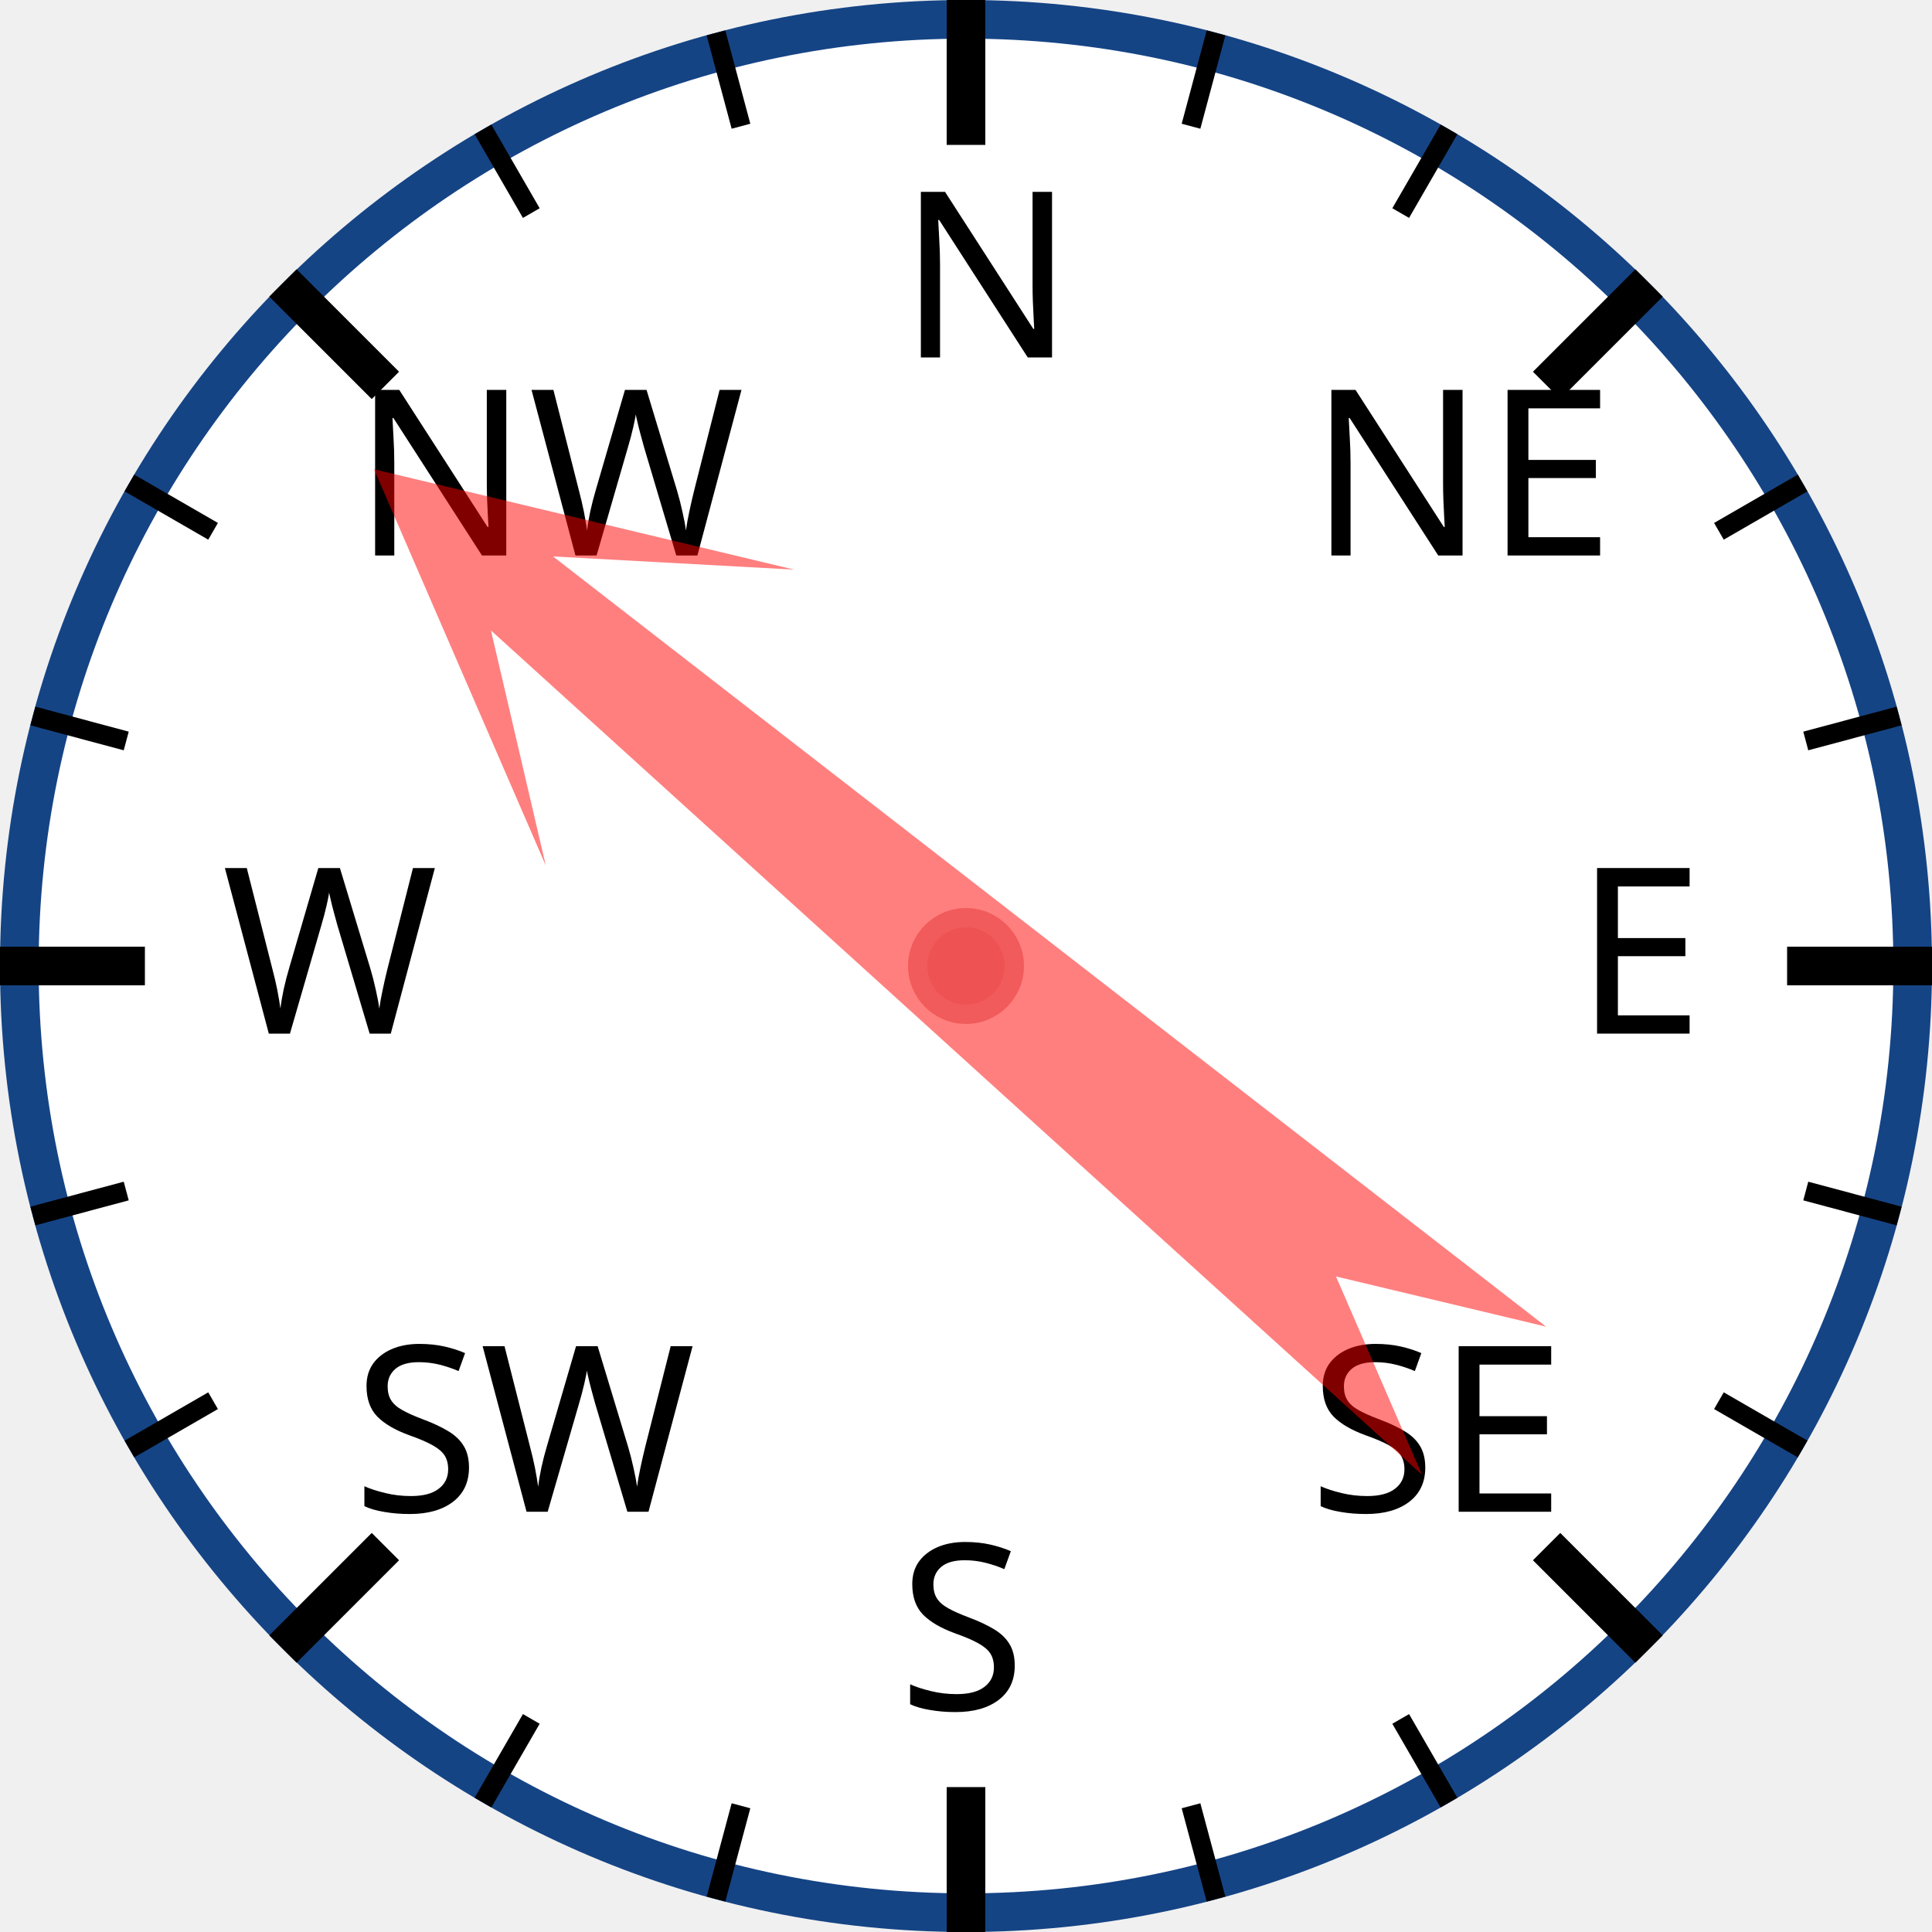
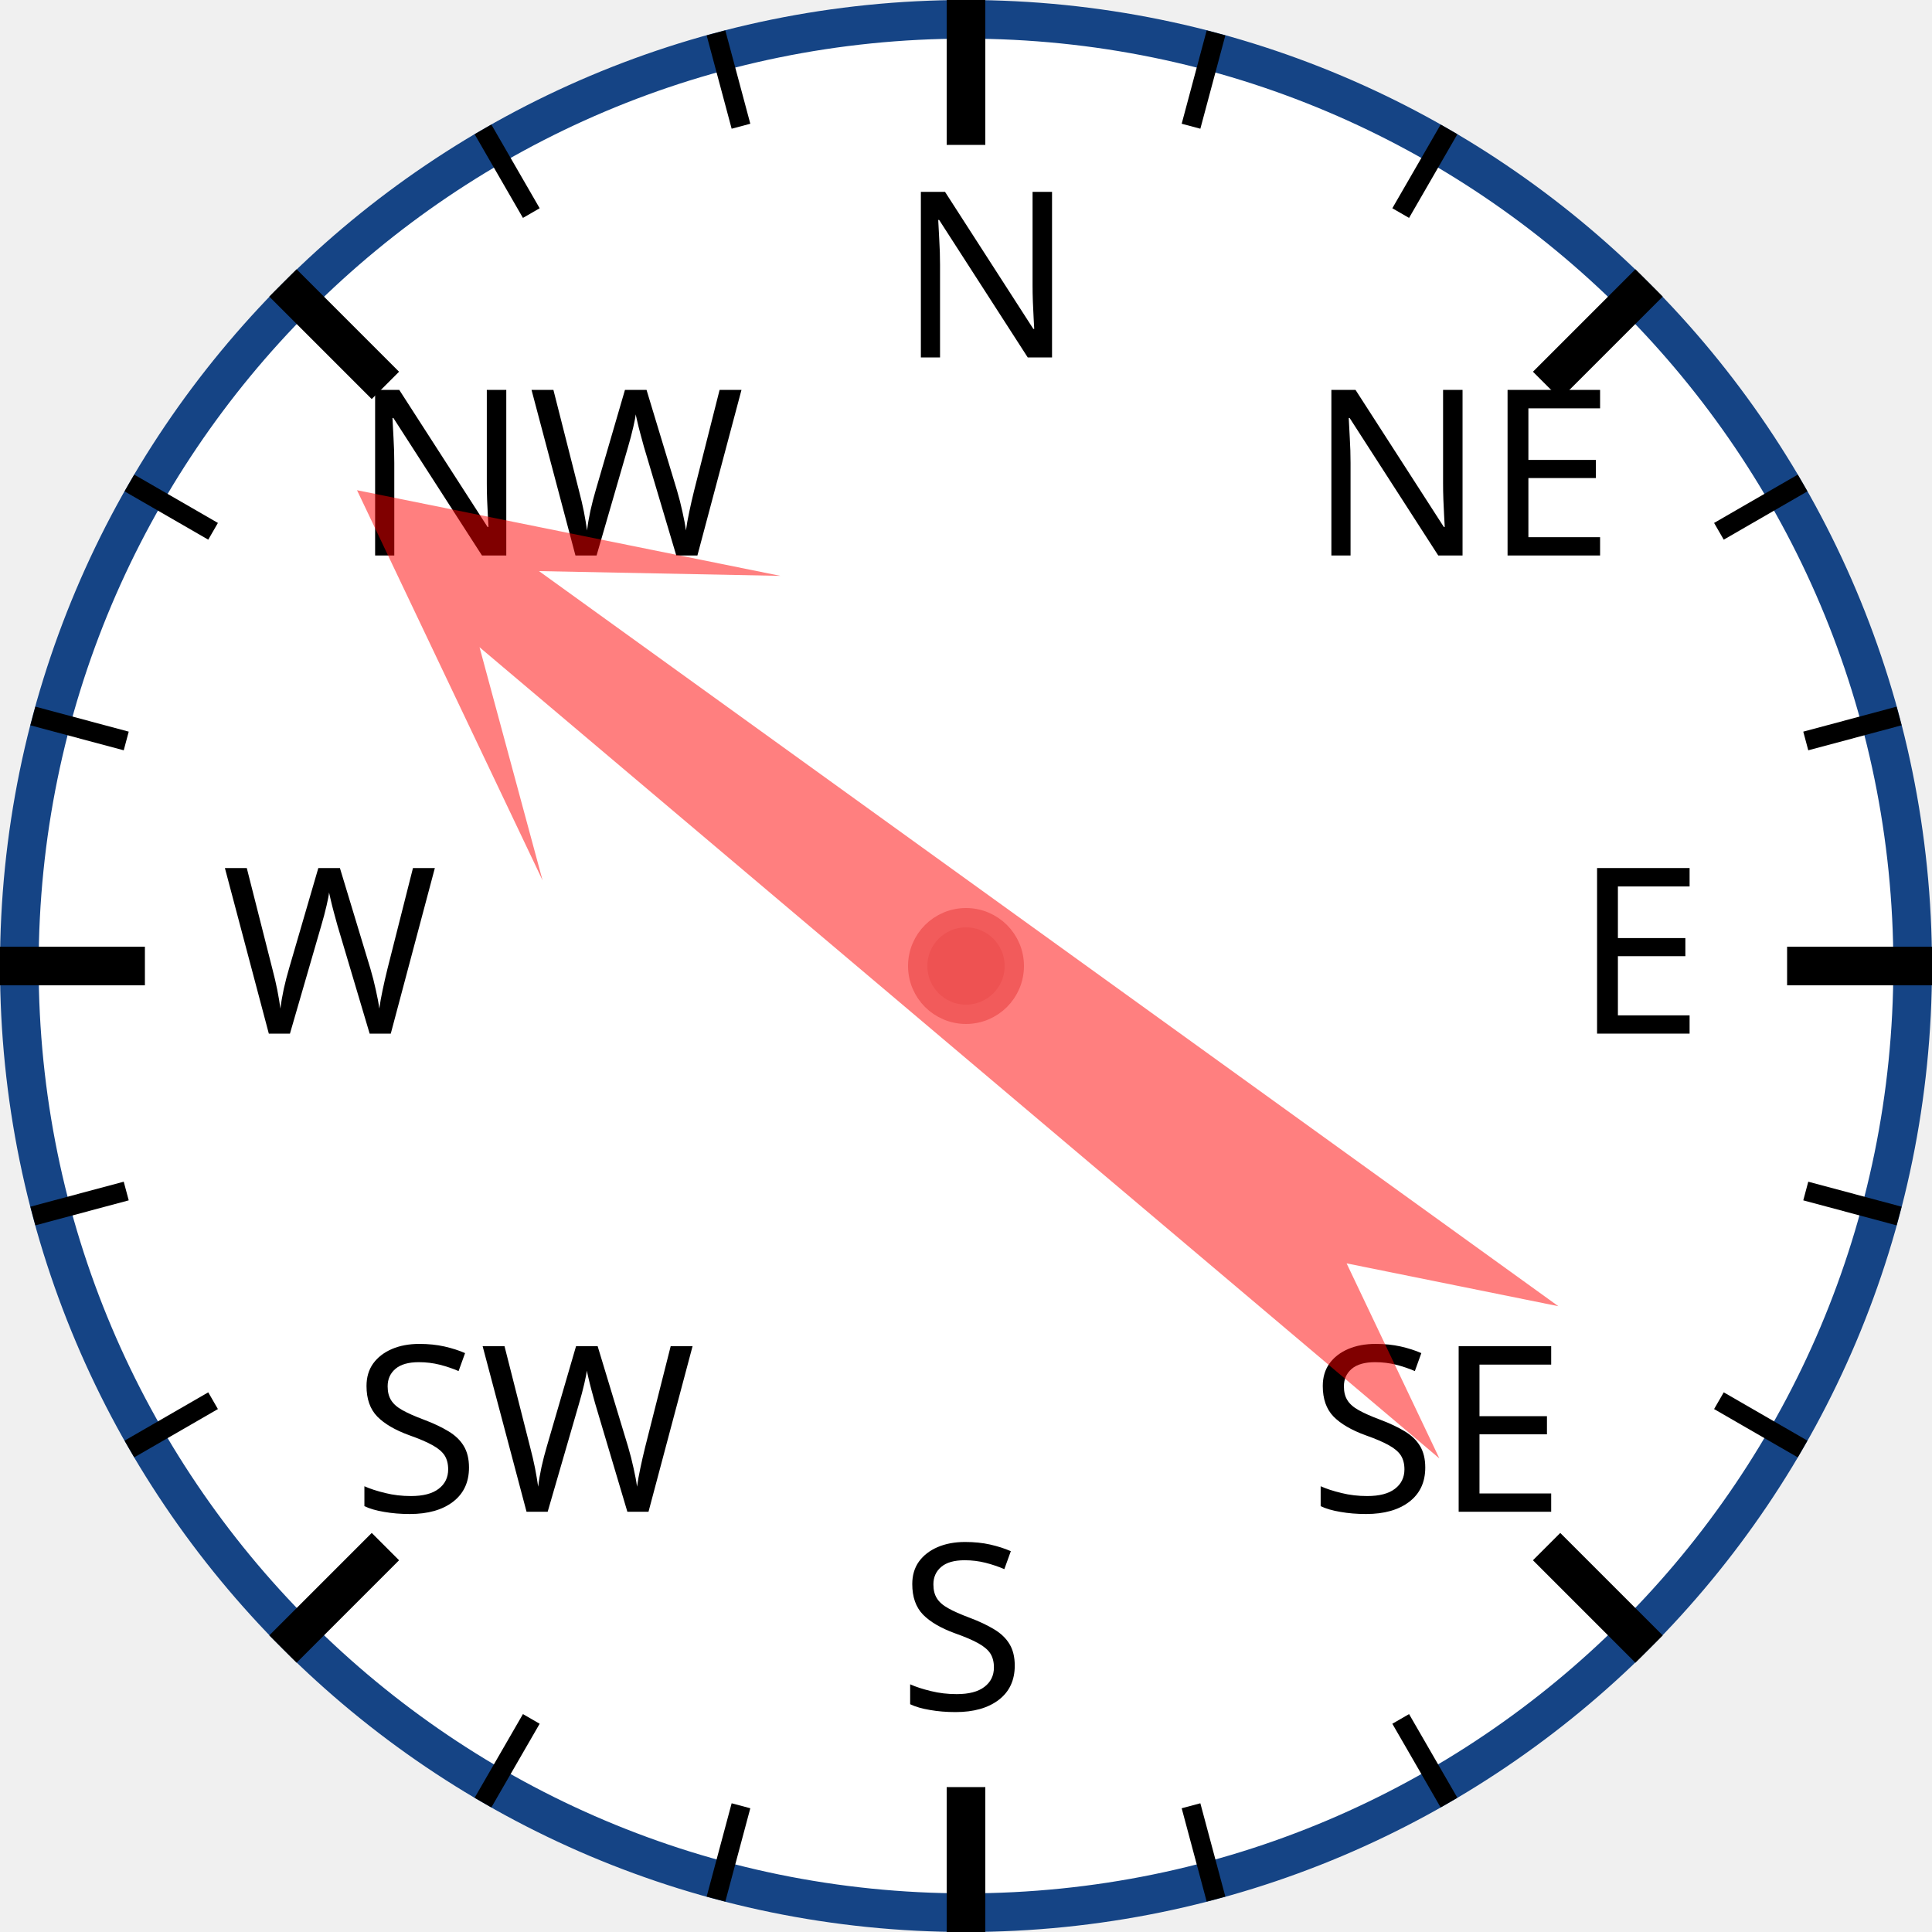
<svg xmlns="http://www.w3.org/2000/svg" width="120px" height="120px" viewBox="0 0 200 200">
  <circle cx="100" cy="100" r="98" style="fill: white; stroke: #154485; stroke-width: 4;" />
  <text x="93.0" y="37.0" style="font-family: sans-serif; font-size: 18pt;">N</text>
  <line x1="100.0" y1="0.0" x2="100.0" y2="15.0" style="stroke: black; stroke-width: 4;" />
  <line x1="74.118" y1="3.407" x2="76.706" y2="13.067" style="stroke: black; stroke-width: 2;" />
  <line x1="50" y1="13.397" x2="55" y2="22.058" style="stroke: black; stroke-width: 2;" />
  <text x="36.503" y="57.503" style="font-family: sans-serif; font-size: 18pt;">NW</text>
  <line x1="29.289" y1="29.289" x2="39.896" y2="39.896" style="stroke: black; stroke-width: 4;" />
  <line x1="13.397" y1="50" x2="22.058" y2="55" style="stroke: black; stroke-width: 2;" />
  <line x1="3.407" y1="74.118" x2="13.067" y2="76.706" style="stroke: black; stroke-width: 2;" />
  <text x="23.0" y="107.0" style="font-family: sans-serif; font-size: 18pt;">W</text>
  <line x1="0.0" y1="100.0" x2="15.0" y2="100.0" style="stroke: black; stroke-width: 4;" />
  <line x1="3.407" y1="125.882" x2="13.067" y2="123.294" style="stroke: black; stroke-width: 2;" />
  <line x1="13.397" y1="150" x2="22.058" y2="145" style="stroke: black; stroke-width: 2;" />
  <text x="36.503" y="156.497" style="font-family: sans-serif; font-size: 18pt;">SW</text>
  <line x1="29.289" y1="170.711" x2="39.896" y2="160.104" style="stroke: black; stroke-width: 4;" />
  <line x1="50" y1="186.603" x2="55" y2="177.942" style="stroke: black; stroke-width: 2;" />
  <line x1="74.118" y1="196.593" x2="76.706" y2="186.933" style="stroke: black; stroke-width: 2;" />
  <text x="93" y="177.0" style="font-family: sans-serif; font-size: 18pt;">S</text>
  <line x1="100" y1="200.0" x2="100" y2="185.0" style="stroke: black; stroke-width: 4;" />
  <line x1="125.882" y1="196.593" x2="123.294" y2="186.933" style="stroke: black; stroke-width: 2;" />
  <line x1="150.0" y1="186.603" x2="145.0" y2="177.942" style="stroke: black; stroke-width: 2;" />
  <text x="135.497" y="156.497" style="font-family: sans-serif; font-size: 18pt;">SE</text>
  <line x1="170.711" y1="170.711" x2="160.104" y2="160.104" style="stroke: black; stroke-width: 4;" />
  <line x1="186.603" y1="150" x2="177.942" y2="145" style="stroke: black; stroke-width: 2;" />
  <line x1="196.593" y1="125.882" x2="186.933" y2="123.294" style="stroke: black; stroke-width: 2;" />
  <text x="163.0" y="107" style="font-family: sans-serif; font-size: 18pt;">E</text>
  <line x1="200.0" y1="100" x2="185.0" y2="100" style="stroke: black; stroke-width: 4;" />
  <line x1="196.593" y1="74.118" x2="186.933" y2="76.706" style="stroke: black; stroke-width: 2;" />
  <line x1="186.603" y1="50" x2="177.942" y2="55" style="stroke: black; stroke-width: 2;" />
  <text x="135.497" y="57.503" style="font-family: sans-serif; font-size: 18pt;">NE</text>
  <line x1="170.711" y1="29.289" x2="160.104" y2="39.896" style="stroke: black; stroke-width: 4;" />
  <line x1="150" y1="13.397" x2="145" y2="22.058" style="stroke: black; stroke-width: 2;" />
  <line x1="125.882" y1="3.407" x2="123.294" y2="13.067" style="stroke: black; stroke-width: 2;" />
-   <polygon points="100 20 120 60 105 40 110 170 100 150 90 170 95 40 80 60" style="fill: red; fill-opacity: 0.5;" transform="rotate(310,100,100)" />
+   <polygon points="100 20 120 60 105 40 110 170 100 150 90 170 95 40 80 60" style="fill: red; fill-opacity: 0.5;" transform="rotate(308,100,100)" />
  <circle cx="100" cy="100" r="5" style="fill: #EE5252; stroke: #F25B5B; stroke-width: 2;" />
</svg>
